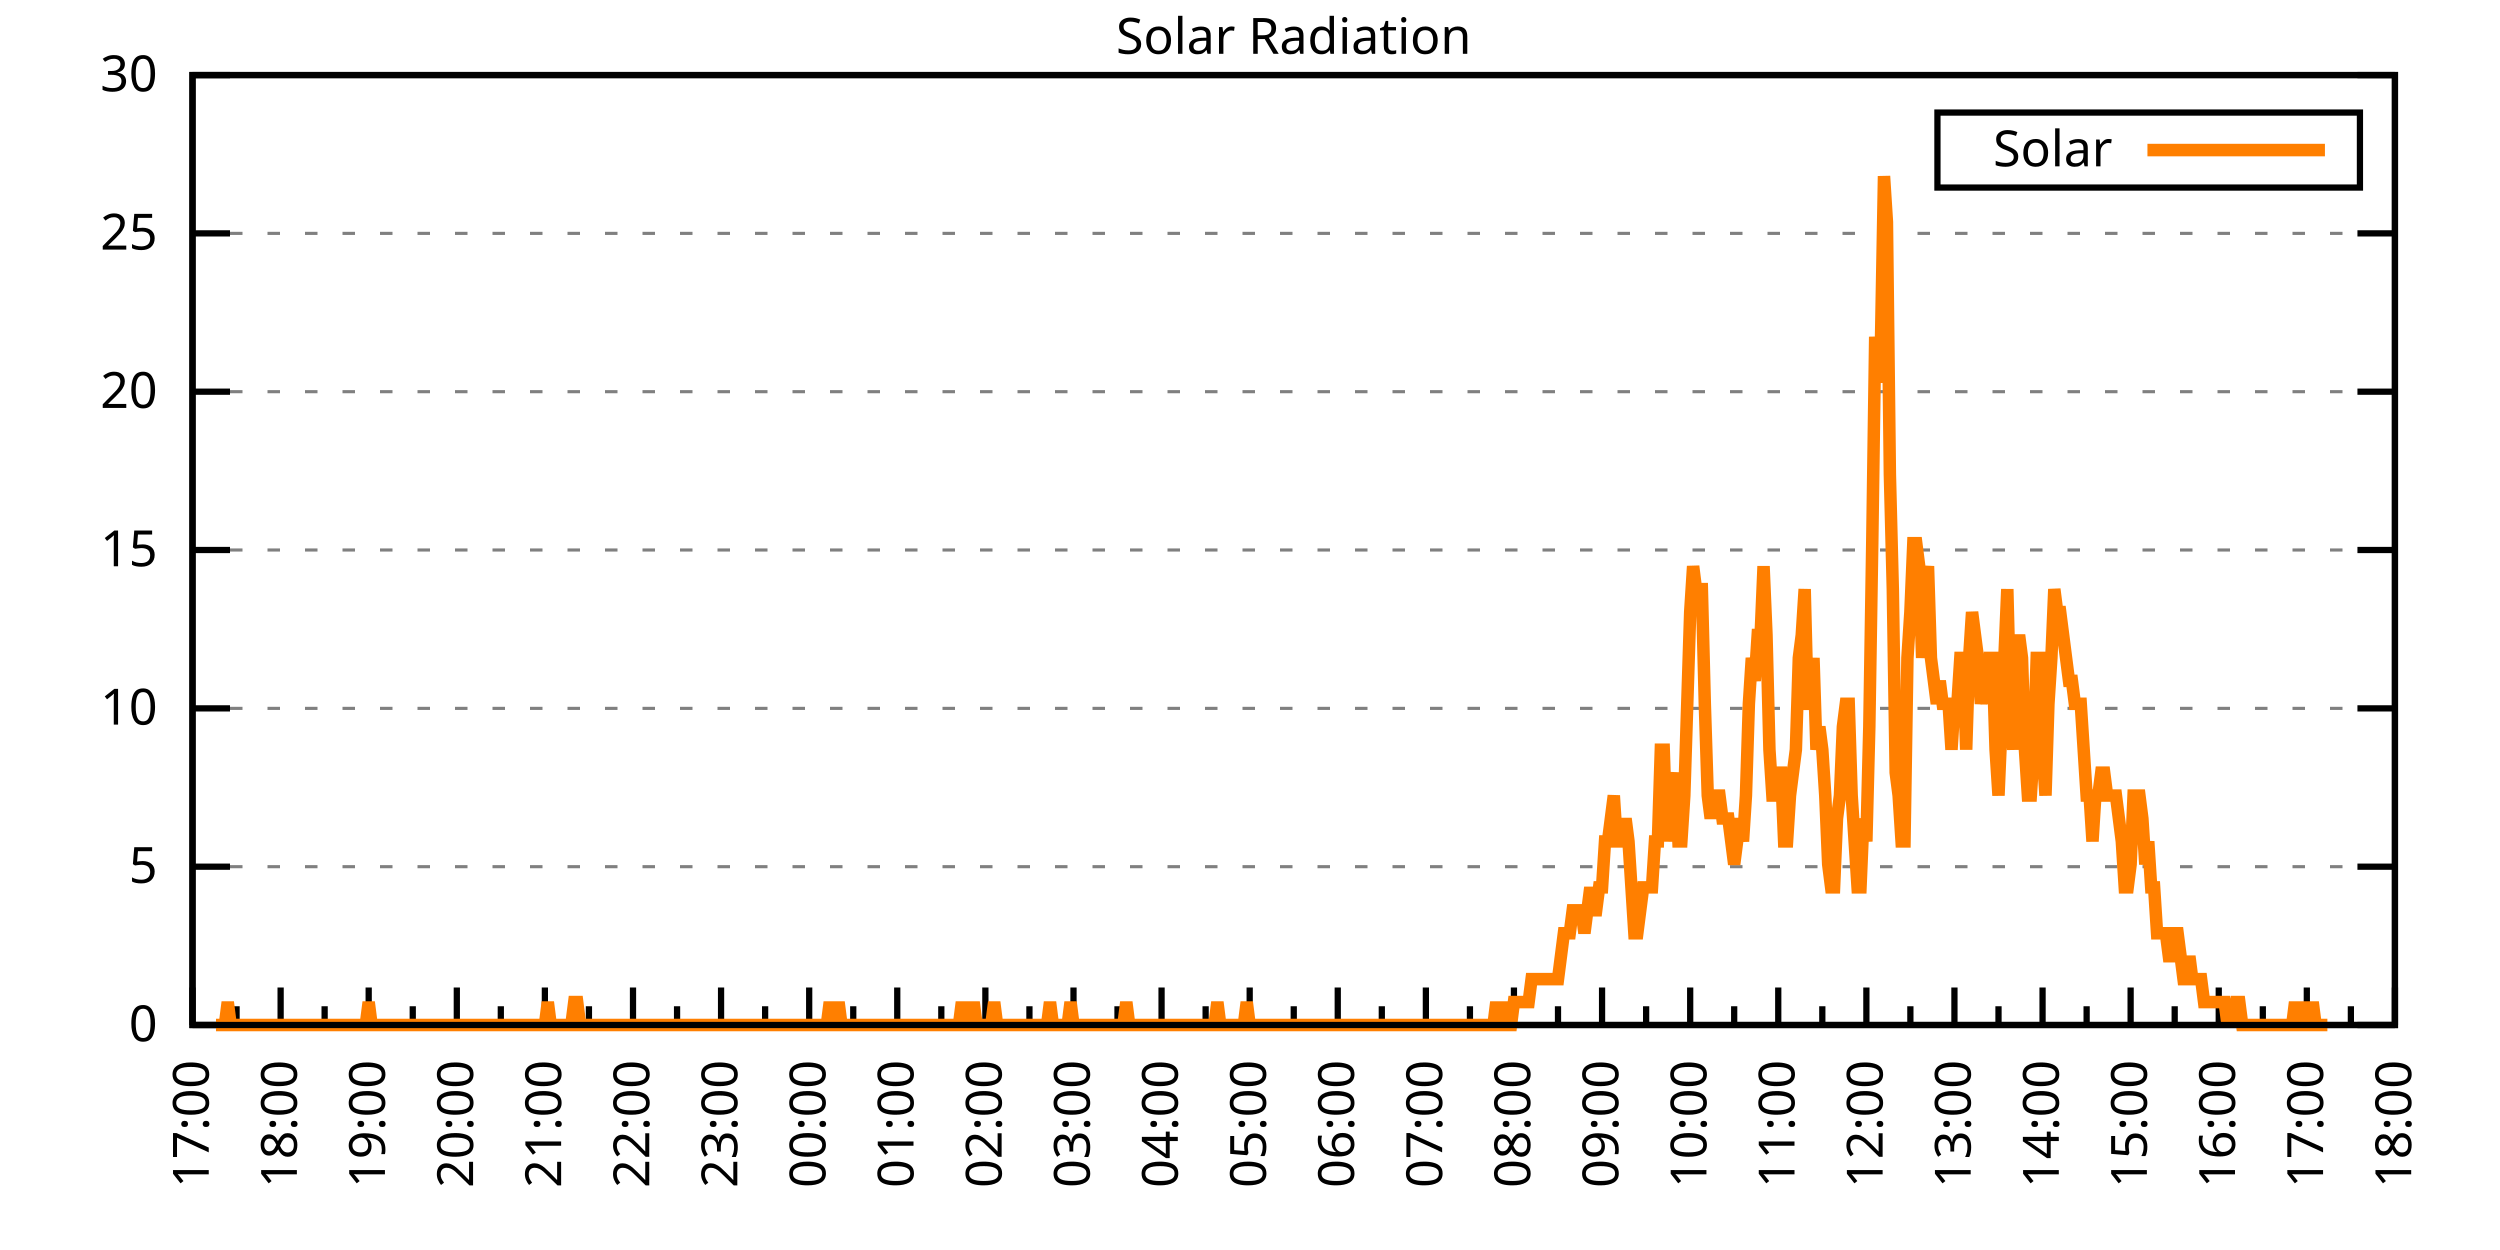
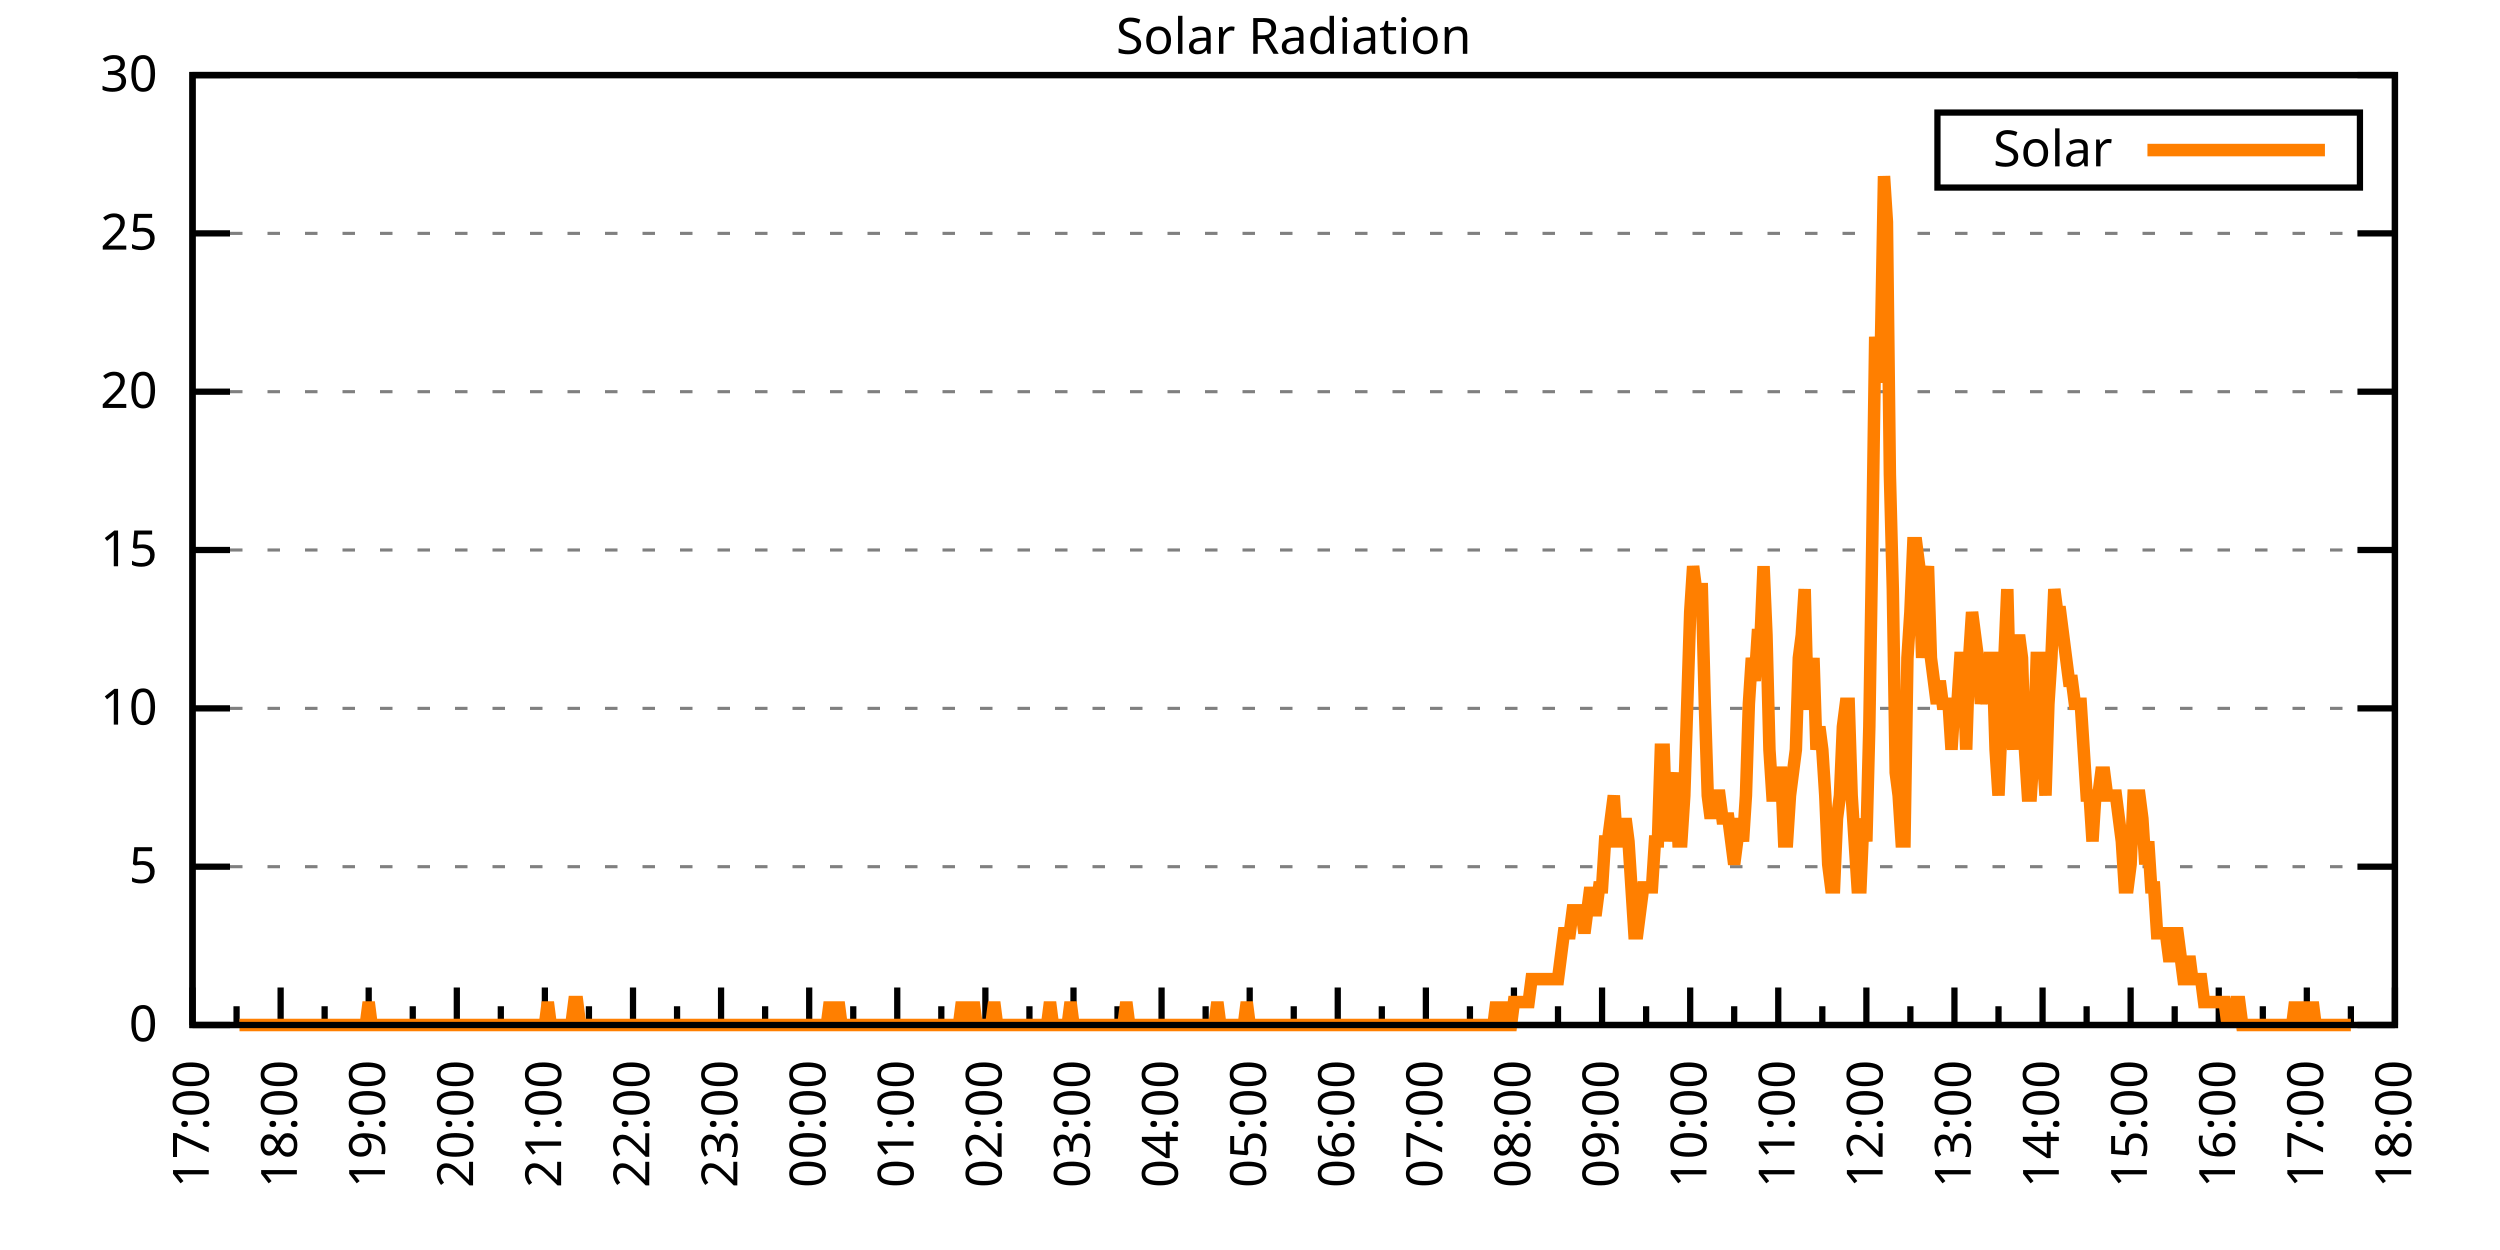
<svg xmlns="http://www.w3.org/2000/svg" xmlns:xlink="http://www.w3.org/1999/xlink" width="400" height="200" viewBox="0 0 400 200">
  <g id="gnuplot_canvas">
    <rect x="0" y="0" width="400" height="200" fill="none" />
    <defs>
      <circle id="gpDot" r="0.5" stroke-width="0.5" stroke="currentColor" />
      <path id="gpPt0" stroke-width="0.333" stroke="currentColor" d="M-1,0 h2 M0,-1 v2" />
      <path id="gpPt1" stroke-width="0.333" stroke="currentColor" d="M-1,-1 L1,1 M1,-1 L-1,1" />
      <path id="gpPt2" stroke-width="0.333" stroke="currentColor" d="M-1,0 L1,0 M0,-1 L0,1 M-1,-1 L1,1 M-1,1 L1,-1" />
      <rect id="gpPt3" stroke-width="0.333" stroke="currentColor" x="-1" y="-1" width="2" height="2" />
      <rect id="gpPt4" stroke-width="0.333" stroke="currentColor" fill="currentColor" x="-1" y="-1" width="2" height="2" />
      <circle id="gpPt5" stroke-width="0.333" stroke="currentColor" cx="0" cy="0" r="1" />
      <use xlink:href="#gpPt5" id="gpPt6" fill="currentColor" stroke="none" />
      <path id="gpPt7" stroke-width="0.333" stroke="currentColor" d="M0,-1.33 L-1.33,0.67 L1.33,0.67 z" />
      <use xlink:href="#gpPt7" id="gpPt8" fill="currentColor" stroke="none" />
      <use xlink:href="#gpPt7" id="gpPt9" stroke="currentColor" transform="rotate(180)" />
      <use xlink:href="#gpPt9" id="gpPt10" fill="currentColor" stroke="none" />
      <use xlink:href="#gpPt3" id="gpPt11" stroke="currentColor" transform="rotate(45)" />
      <use xlink:href="#gpPt11" id="gpPt12" fill="currentColor" stroke="none" />
      <path id="gpPt13" stroke-width="0.333" stroke="currentColor" d="M0,1.330 L1.265,0.411 L0.782,-1.067 L-0.782,-1.076 L-1.265,0.411 z" />
      <use xlink:href="#gpPt13" id="gpPt14" fill="currentColor" stroke="none" />
      <filter id="textbox" filterUnits="objectBoundingBox" x="0" y="0" height="1" width="1">
        <feFlood flood-color="white" flood-opacity="1" result="bgnd" />
        <feComposite in="SourceGraphic" in2="bgnd" operator="atop" />
      </filter>
      <filter id="greybox" filterUnits="objectBoundingBox" x="0" y="0" height="1" width="1">
        <feFlood flood-color="lightgrey" flood-opacity="1" result="grey" />
        <feComposite in="SourceGraphic" in2="grey" operator="atop" />
      </filter>
    </defs>
    <g fill="none" color="white" stroke="currentColor" stroke-width="1.00" stroke-linecap="butt" stroke-linejoin="miter">
</g>
    <g fill="none" color="black" stroke="currentColor" stroke-width="1.00" stroke-linecap="butt" stroke-linejoin="miter">
      <g stroke="none" shape-rendering="crispEdges">
        <polygon fill="rgb(255, 255, 255)" points="30.80,164.00 383.18,164.00 383.18,12.02 30.80,12.02 " />
      </g>
    </g>
    <g fill="none" color="black" stroke="currentColor" stroke-width="1.00" stroke-linecap="butt" stroke-linejoin="miter">
</g>
    <g fill="none" color="black" stroke="black" stroke-width="0.50" stroke-linecap="butt" stroke-linejoin="miter">
</g>
    <g fill="none" color="gray" stroke="currentColor" stroke-width="0.50" stroke-linecap="butt" stroke-linejoin="miter">
      <path stroke="gray" stroke-dasharray="2,4" class="gridline" d="M30.80,164.00 L383.19,164.00  " />
    </g>
    <g fill="none" color="gray" stroke="gray" stroke-width="1.00" stroke-linecap="butt" stroke-linejoin="miter">
</g>
    <g fill="none" color="black" stroke="currentColor" stroke-width="1.00" stroke-linecap="butt" stroke-linejoin="miter">
      <path stroke="black" d="M30.80,164.00 L36.80,164.00 M383.19,164.00 L377.19,164.00  " />
      <g transform="translate(25.20,166.60)" stroke="none" fill="black" font-family="Sans" font-size="8.00" text-anchor="end">
        <text>
          <tspan font-family="Sans"> 0</tspan>
        </text>
      </g>
    </g>
    <g fill="none" color="black" stroke="currentColor" stroke-width="1.00" stroke-linecap="butt" stroke-linejoin="miter">
</g>
    <g fill="none" color="black" stroke="black" stroke-width="0.50" stroke-linecap="butt" stroke-linejoin="miter">
</g>
    <g fill="none" color="gray" stroke="currentColor" stroke-width="0.50" stroke-linecap="butt" stroke-linejoin="miter">
      <path stroke="gray" stroke-dasharray="2,4" class="gridline" d="M30.80,138.67 L383.19,138.67  " />
    </g>
    <g fill="none" color="gray" stroke="gray" stroke-width="1.00" stroke-linecap="butt" stroke-linejoin="miter">
</g>
    <g fill="none" color="black" stroke="currentColor" stroke-width="1.00" stroke-linecap="butt" stroke-linejoin="miter">
      <path stroke="black" d="M30.80,138.67 L36.80,138.67 M383.19,138.67 L377.19,138.67  " />
      <g transform="translate(25.20,141.27)" stroke="none" fill="black" font-family="Sans" font-size="8.00" text-anchor="end">
        <text>
          <tspan font-family="Sans"> 5</tspan>
        </text>
      </g>
    </g>
    <g fill="none" color="black" stroke="currentColor" stroke-width="1.00" stroke-linecap="butt" stroke-linejoin="miter">
</g>
    <g fill="none" color="black" stroke="black" stroke-width="0.50" stroke-linecap="butt" stroke-linejoin="miter">
</g>
    <g fill="none" color="gray" stroke="currentColor" stroke-width="0.50" stroke-linecap="butt" stroke-linejoin="miter">
      <path stroke="gray" stroke-dasharray="2,4" class="gridline" d="M30.80,113.34 L383.19,113.34  " />
    </g>
    <g fill="none" color="gray" stroke="gray" stroke-width="1.00" stroke-linecap="butt" stroke-linejoin="miter">
</g>
    <g fill="none" color="black" stroke="currentColor" stroke-width="1.00" stroke-linecap="butt" stroke-linejoin="miter">
      <path stroke="black" d="M30.80,113.34 L36.80,113.34 M383.19,113.34 L377.19,113.34  " />
      <g transform="translate(25.20,115.94)" stroke="none" fill="black" font-family="Sans" font-size="8.00" text-anchor="end">
        <text>
          <tspan font-family="Sans"> 10</tspan>
        </text>
      </g>
    </g>
    <g fill="none" color="black" stroke="currentColor" stroke-width="1.00" stroke-linecap="butt" stroke-linejoin="miter">
</g>
    <g fill="none" color="black" stroke="black" stroke-width="0.50" stroke-linecap="butt" stroke-linejoin="miter">
</g>
    <g fill="none" color="gray" stroke="currentColor" stroke-width="0.50" stroke-linecap="butt" stroke-linejoin="miter">
      <path stroke="gray" stroke-dasharray="2,4" class="gridline" d="M30.80,88.00 L383.19,88.00  " />
    </g>
    <g fill="none" color="gray" stroke="gray" stroke-width="1.00" stroke-linecap="butt" stroke-linejoin="miter">
</g>
    <g fill="none" color="black" stroke="currentColor" stroke-width="1.00" stroke-linecap="butt" stroke-linejoin="miter">
      <path stroke="black" d="M30.80,88.00 L36.80,88.00 M383.19,88.00 L377.19,88.00  " />
      <g transform="translate(25.20,90.60)" stroke="none" fill="black" font-family="Sans" font-size="8.00" text-anchor="end">
        <text>
          <tspan font-family="Sans"> 15</tspan>
        </text>
      </g>
    </g>
    <g fill="none" color="black" stroke="currentColor" stroke-width="1.00" stroke-linecap="butt" stroke-linejoin="miter">
</g>
    <g fill="none" color="black" stroke="black" stroke-width="0.50" stroke-linecap="butt" stroke-linejoin="miter">
</g>
    <g fill="none" color="gray" stroke="currentColor" stroke-width="0.50" stroke-linecap="butt" stroke-linejoin="miter">
      <path stroke="gray" stroke-dasharray="2,4" class="gridline" d="M30.80,62.67 L383.19,62.67  " />
    </g>
    <g fill="none" color="gray" stroke="gray" stroke-width="1.00" stroke-linecap="butt" stroke-linejoin="miter">
</g>
    <g fill="none" color="black" stroke="currentColor" stroke-width="1.00" stroke-linecap="butt" stroke-linejoin="miter">
      <path stroke="black" d="M30.80,62.67 L36.80,62.67 M383.19,62.67 L377.19,62.67  " />
      <g transform="translate(25.20,65.27)" stroke="none" fill="black" font-family="Sans" font-size="8.00" text-anchor="end">
        <text>
          <tspan font-family="Sans"> 20</tspan>
        </text>
      </g>
    </g>
    <g fill="none" color="black" stroke="currentColor" stroke-width="1.00" stroke-linecap="butt" stroke-linejoin="miter">
</g>
    <g fill="none" color="black" stroke="black" stroke-width="0.50" stroke-linecap="butt" stroke-linejoin="miter">
</g>
    <g fill="none" color="gray" stroke="currentColor" stroke-width="0.50" stroke-linecap="butt" stroke-linejoin="miter">
      <path stroke="gray" stroke-dasharray="2,4" class="gridline" d="M30.80,37.34 L383.19,37.34  " />
    </g>
    <g fill="none" color="gray" stroke="gray" stroke-width="1.00" stroke-linecap="butt" stroke-linejoin="miter">
</g>
    <g fill="none" color="black" stroke="currentColor" stroke-width="1.00" stroke-linecap="butt" stroke-linejoin="miter">
      <path stroke="black" d="M30.80,37.34 L36.80,37.34 M383.19,37.34 L377.19,37.34  " />
      <g transform="translate(25.20,39.94)" stroke="none" fill="black" font-family="Sans" font-size="8.00" text-anchor="end">
        <text>
          <tspan font-family="Sans"> 25</tspan>
        </text>
      </g>
    </g>
    <g fill="none" color="black" stroke="currentColor" stroke-width="1.00" stroke-linecap="butt" stroke-linejoin="miter">
</g>
    <g fill="none" color="black" stroke="black" stroke-width="0.50" stroke-linecap="butt" stroke-linejoin="miter">
</g>
    <g fill="none" color="gray" stroke="currentColor" stroke-width="0.50" stroke-linecap="butt" stroke-linejoin="miter">
      <path stroke="gray" stroke-dasharray="2,4" class="gridline" d="M30.80,12.01 L383.19,12.01  " />
    </g>
    <g fill="none" color="gray" stroke="gray" stroke-width="1.00" stroke-linecap="butt" stroke-linejoin="miter">
</g>
    <g fill="none" color="black" stroke="currentColor" stroke-width="1.00" stroke-linecap="butt" stroke-linejoin="miter">
      <path stroke="black" d="M30.80,12.01 L36.80,12.01 M383.19,12.01 L377.19,12.01  " />
      <g transform="translate(25.20,14.61)" stroke="none" fill="black" font-family="Sans" font-size="8.00" text-anchor="end">
        <text>
          <tspan font-family="Sans"> 30</tspan>
        </text>
      </g>
    </g>
    <g fill="none" color="black" stroke="currentColor" stroke-width="1.00" stroke-linecap="butt" stroke-linejoin="miter">
      <path stroke="black" d="M30.80,164.00 L30.80,158.00  " />
      <g transform="translate(33.40,169.60) rotate(270)" stroke="none" fill="black" font-family="Sans" font-size="8.00" text-anchor="end">
        <text>
          <tspan font-family="Sans">17:00</tspan>
        </text>
      </g>
    </g>
    <g fill="none" color="black" stroke="currentColor" stroke-width="1.00" stroke-linecap="butt" stroke-linejoin="miter">
      <path stroke="black" d="M37.85,164.00 L37.85,161.00 M44.90,164.00 L44.90,158.00  " />
      <g transform="translate(47.50,169.60) rotate(270)" stroke="none" fill="black" font-family="Sans" font-size="8.00" text-anchor="end">
        <text>
          <tspan font-family="Sans">18:00</tspan>
        </text>
      </g>
    </g>
    <g fill="none" color="black" stroke="currentColor" stroke-width="1.00" stroke-linecap="butt" stroke-linejoin="miter">
      <path stroke="black" d="M51.94,164.00 L51.94,161.00 M58.99,164.00 L58.99,158.00  " />
      <g transform="translate(61.59,169.60) rotate(270)" stroke="none" fill="black" font-family="Sans" font-size="8.00" text-anchor="end">
        <text>
          <tspan font-family="Sans">19:00</tspan>
        </text>
      </g>
    </g>
    <g fill="none" color="black" stroke="currentColor" stroke-width="1.00" stroke-linecap="butt" stroke-linejoin="miter">
      <path stroke="black" d="M66.04,164.00 L66.04,161.00 M73.09,164.00 L73.09,158.00  " />
      <g transform="translate(75.69,169.60) rotate(270)" stroke="none" fill="black" font-family="Sans" font-size="8.00" text-anchor="end">
        <text>
          <tspan font-family="Sans">20:00</tspan>
        </text>
      </g>
    </g>
    <g fill="none" color="black" stroke="currentColor" stroke-width="1.00" stroke-linecap="butt" stroke-linejoin="miter">
      <path stroke="black" d="M80.13,164.00 L80.13,161.00 M87.18,164.00 L87.18,158.00  " />
      <g transform="translate(89.78,169.60) rotate(270)" stroke="none" fill="black" font-family="Sans" font-size="8.00" text-anchor="end">
        <text>
          <tspan font-family="Sans">21:00</tspan>
        </text>
      </g>
    </g>
    <g fill="none" color="black" stroke="currentColor" stroke-width="1.00" stroke-linecap="butt" stroke-linejoin="miter">
      <path stroke="black" d="M94.23,164.00 L94.23,161.00 M101.28,164.00 L101.28,158.00  " />
      <g transform="translate(103.88,169.60) rotate(270)" stroke="none" fill="black" font-family="Sans" font-size="8.00" text-anchor="end">
        <text>
          <tspan font-family="Sans">22:00</tspan>
        </text>
      </g>
    </g>
    <g fill="none" color="black" stroke="currentColor" stroke-width="1.00" stroke-linecap="butt" stroke-linejoin="miter">
      <path stroke="black" d="M108.33,164.00 L108.33,161.00 M115.37,164.00 L115.37,158.00  " />
      <g transform="translate(117.97,169.60) rotate(270)" stroke="none" fill="black" font-family="Sans" font-size="8.00" text-anchor="end">
        <text>
          <tspan font-family="Sans">23:00</tspan>
        </text>
      </g>
    </g>
    <g fill="none" color="black" stroke="currentColor" stroke-width="1.00" stroke-linecap="butt" stroke-linejoin="miter">
      <path stroke="black" d="M122.42,164.00 L122.42,161.00 M129.47,164.00 L129.47,158.00  " />
      <g transform="translate(132.07,169.60) rotate(270)" stroke="none" fill="black" font-family="Sans" font-size="8.00" text-anchor="end">
        <text>
          <tspan font-family="Sans">00:00</tspan>
        </text>
      </g>
    </g>
    <g fill="none" color="black" stroke="currentColor" stroke-width="1.00" stroke-linecap="butt" stroke-linejoin="miter">
      <path stroke="black" d="M136.52,164.00 L136.52,161.00 M143.56,164.00 L143.56,158.00  " />
      <g transform="translate(146.16,169.60) rotate(270)" stroke="none" fill="black" font-family="Sans" font-size="8.00" text-anchor="end">
        <text>
          <tspan font-family="Sans">01:00</tspan>
        </text>
      </g>
    </g>
    <g fill="none" color="black" stroke="currentColor" stroke-width="1.00" stroke-linecap="butt" stroke-linejoin="miter">
      <path stroke="black" d="M150.61,164.00 L150.61,161.00 M157.66,164.00 L157.66,158.00  " />
      <g transform="translate(160.26,169.60) rotate(270)" stroke="none" fill="black" font-family="Sans" font-size="8.00" text-anchor="end">
        <text>
          <tspan font-family="Sans">02:00</tspan>
        </text>
      </g>
    </g>
    <g fill="none" color="black" stroke="currentColor" stroke-width="1.00" stroke-linecap="butt" stroke-linejoin="miter">
      <path stroke="black" d="M164.71,164.00 L164.71,161.00 M171.76,164.00 L171.76,158.00  " />
      <g transform="translate(174.36,169.60) rotate(270)" stroke="none" fill="black" font-family="Sans" font-size="8.00" text-anchor="end">
        <text>
          <tspan font-family="Sans">03:00</tspan>
        </text>
      </g>
    </g>
    <g fill="none" color="black" stroke="currentColor" stroke-width="1.00" stroke-linecap="butt" stroke-linejoin="miter">
      <path stroke="black" d="M178.80,164.00 L178.80,161.00 M185.85,164.00 L185.85,158.00  " />
      <g transform="translate(188.45,169.60) rotate(270)" stroke="none" fill="black" font-family="Sans" font-size="8.00" text-anchor="end">
        <text>
          <tspan font-family="Sans">04:00</tspan>
        </text>
      </g>
    </g>
    <g fill="none" color="black" stroke="currentColor" stroke-width="1.00" stroke-linecap="butt" stroke-linejoin="miter">
      <path stroke="black" d="M192.90,164.00 L192.90,161.00 M199.95,164.00 L199.95,158.00  " />
      <g transform="translate(202.55,169.60) rotate(270)" stroke="none" fill="black" font-family="Sans" font-size="8.00" text-anchor="end">
        <text>
          <tspan font-family="Sans">05:00</tspan>
        </text>
      </g>
    </g>
    <g fill="none" color="black" stroke="currentColor" stroke-width="1.00" stroke-linecap="butt" stroke-linejoin="miter">
      <path stroke="black" d="M207.00,164.00 L207.00,161.00 M214.04,164.00 L214.04,158.00  " />
      <g transform="translate(216.64,169.60) rotate(270)" stroke="none" fill="black" font-family="Sans" font-size="8.00" text-anchor="end">
        <text>
          <tspan font-family="Sans">06:00</tspan>
        </text>
      </g>
    </g>
    <g fill="none" color="black" stroke="currentColor" stroke-width="1.00" stroke-linecap="butt" stroke-linejoin="miter">
      <path stroke="black" d="M221.09,164.00 L221.09,161.00 M228.14,164.00 L228.14,158.00  " />
      <g transform="translate(230.74,169.60) rotate(270)" stroke="none" fill="black" font-family="Sans" font-size="8.00" text-anchor="end">
        <text>
          <tspan font-family="Sans">07:00</tspan>
        </text>
      </g>
    </g>
    <g fill="none" color="black" stroke="currentColor" stroke-width="1.00" stroke-linecap="butt" stroke-linejoin="miter">
      <path stroke="black" d="M235.19,164.00 L235.19,161.00 M242.23,164.00 L242.23,158.00  " />
      <g transform="translate(244.83,169.60) rotate(270)" stroke="none" fill="black" font-family="Sans" font-size="8.00" text-anchor="end">
        <text>
          <tspan font-family="Sans">08:00</tspan>
        </text>
      </g>
    </g>
    <g fill="none" color="black" stroke="currentColor" stroke-width="1.00" stroke-linecap="butt" stroke-linejoin="miter">
      <path stroke="black" d="M249.28,164.00 L249.28,161.00 M256.33,164.00 L256.33,158.00  " />
      <g transform="translate(258.93,169.60) rotate(270)" stroke="none" fill="black" font-family="Sans" font-size="8.00" text-anchor="end">
        <text>
          <tspan font-family="Sans">09:00</tspan>
        </text>
      </g>
    </g>
    <g fill="none" color="black" stroke="currentColor" stroke-width="1.00" stroke-linecap="butt" stroke-linejoin="miter">
      <path stroke="black" d="M263.38,164.00 L263.38,161.00 M270.43,164.00 L270.43,158.00  " />
      <g transform="translate(273.03,169.60) rotate(270)" stroke="none" fill="black" font-family="Sans" font-size="8.00" text-anchor="end">
        <text>
          <tspan font-family="Sans">10:00</tspan>
        </text>
      </g>
    </g>
    <g fill="none" color="black" stroke="currentColor" stroke-width="1.00" stroke-linecap="butt" stroke-linejoin="miter">
      <path stroke="black" d="M277.47,164.00 L277.47,161.00 M284.52,164.00 L284.52,158.00  " />
      <g transform="translate(287.12,169.60) rotate(270)" stroke="none" fill="black" font-family="Sans" font-size="8.00" text-anchor="end">
        <text>
          <tspan font-family="Sans">11:00</tspan>
        </text>
      </g>
    </g>
    <g fill="none" color="black" stroke="currentColor" stroke-width="1.00" stroke-linecap="butt" stroke-linejoin="miter">
      <path stroke="black" d="M291.57,164.00 L291.57,161.00 M298.62,164.00 L298.62,158.00  " />
      <g transform="translate(301.22,169.60) rotate(270)" stroke="none" fill="black" font-family="Sans" font-size="8.00" text-anchor="end">
        <text>
          <tspan font-family="Sans">12:00</tspan>
        </text>
      </g>
    </g>
    <g fill="none" color="black" stroke="currentColor" stroke-width="1.00" stroke-linecap="butt" stroke-linejoin="miter">
      <path stroke="black" d="M305.66,164.00 L305.66,161.00 M312.71,164.00 L312.71,158.00  " />
      <g transform="translate(315.31,169.60) rotate(270)" stroke="none" fill="black" font-family="Sans" font-size="8.00" text-anchor="end">
        <text>
          <tspan font-family="Sans">13:00</tspan>
        </text>
      </g>
    </g>
    <g fill="none" color="black" stroke="currentColor" stroke-width="1.00" stroke-linecap="butt" stroke-linejoin="miter">
      <path stroke="black" d="M319.76,164.00 L319.76,161.00 M326.81,164.00 L326.81,158.00  " />
      <g transform="translate(329.41,169.60) rotate(270)" stroke="none" fill="black" font-family="Sans" font-size="8.00" text-anchor="end">
        <text>
          <tspan font-family="Sans">14:00</tspan>
        </text>
      </g>
    </g>
    <g fill="none" color="black" stroke="currentColor" stroke-width="1.00" stroke-linecap="butt" stroke-linejoin="miter">
      <path stroke="black" d="M333.86,164.00 L333.86,161.00 M340.90,164.00 L340.90,158.00  " />
      <g transform="translate(343.50,169.60) rotate(270)" stroke="none" fill="black" font-family="Sans" font-size="8.00" text-anchor="end">
        <text>
          <tspan font-family="Sans">15:00</tspan>
        </text>
      </g>
    </g>
    <g fill="none" color="black" stroke="currentColor" stroke-width="1.00" stroke-linecap="butt" stroke-linejoin="miter">
      <path stroke="black" d="M347.95,164.00 L347.95,161.00 M355.00,164.00 L355.00,158.00  " />
      <g transform="translate(357.60,169.60) rotate(270)" stroke="none" fill="black" font-family="Sans" font-size="8.00" text-anchor="end">
        <text>
          <tspan font-family="Sans">16:00</tspan>
        </text>
      </g>
    </g>
    <g fill="none" color="black" stroke="currentColor" stroke-width="1.00" stroke-linecap="butt" stroke-linejoin="miter">
      <path stroke="black" d="M362.05,164.00 L362.05,161.00 M369.09,164.00 L369.09,158.00  " />
      <g transform="translate(371.69,169.60) rotate(270)" stroke="none" fill="black" font-family="Sans" font-size="8.00" text-anchor="end">
        <text>
          <tspan font-family="Sans">17:00</tspan>
        </text>
      </g>
    </g>
    <g fill="none" color="black" stroke="currentColor" stroke-width="1.00" stroke-linecap="butt" stroke-linejoin="miter">
      <path stroke="black" d="M376.14,164.00 L376.14,161.00 M383.19,164.00 L383.19,158.00  " />
      <g transform="translate(385.79,169.60) rotate(270)" stroke="none" fill="black" font-family="Sans" font-size="8.00" text-anchor="end">
        <text>
          <tspan font-family="Sans">18:00</tspan>
        </text>
      </g>
    </g>
    <g fill="none" color="black" stroke="currentColor" stroke-width="1.00" stroke-linecap="butt" stroke-linejoin="miter">
</g>
    <g fill="none" color="black" stroke="currentColor" stroke-width="1.00" stroke-linecap="butt" stroke-linejoin="miter">
      <path stroke="black" d="M30.80,12.01 L30.80,164.00 L383.19,164.00 L383.19,12.01 L30.80,12.01 Z  " />
    </g>
    <g fill="none" color="black" stroke="currentColor" stroke-width="1.00" stroke-linecap="butt" stroke-linejoin="miter">
      <g transform="translate(6.80,88.01) rotate(270)" stroke="none" fill="black" font-family="Sans" font-size="8.00" text-anchor="middle">
        <text />
      </g>
    </g>
    <g fill="none" color="black" stroke="currentColor" stroke-width="1.00" stroke-linecap="butt" stroke-linejoin="miter">
</g>
    <g fill="none" color="black" stroke="currentColor" stroke-width="1.00" stroke-linecap="butt" stroke-linejoin="miter">
      <path stroke="black" d="M309.99,30.01 L309.99,18.01 L377.59,18.01 L377.59,30.01 L309.99,30.01 Z  " />
    </g>
    <g id="Solar_Radiation_plot_1">
      <g fill="none" color="white" stroke="black" stroke-width="2.00" stroke-linecap="butt" stroke-linejoin="miter">
</g>
      <g fill="none" color="black" stroke="currentColor" stroke-width="2.00" stroke-linecap="butt" stroke-linejoin="miter">
        <g transform="translate(337.99,26.61)" stroke="none" fill="black" font-family="Sans" font-size="8.00" text-anchor="end">
          <text>
            <tspan font-family="Sans">Solar</tspan>
          </text>
        </g>
      </g>
      <g fill="none" color="black" stroke="currentColor" stroke-width="2.00" stroke-linecap="butt" stroke-linejoin="miter">
-         <path stroke="rgb(255, 127,   0)" d="M343.59,24.01 L371.99,24.01 M34.56,164.00 L35.03,164.00 L35.50,164.00 L35.97,164.00 L36.44,160.33 L36.91,164.00   L37.38,164.00 L37.85,164.00 L38.32,164.00 L38.79,164.00 L39.26,164.00 L39.73,164.00 L40.20,164.00 L40.67,164.00   L41.14,164.00 L41.61,164.00 L42.08,164.00 L42.55,164.00 L43.02,164.00 L43.49,164.00 L43.96,164.00 L44.43,164.00   L44.90,164.00 L45.37,164.00 L45.84,164.00 L46.31,164.00 L46.78,164.00 L47.24,164.00 L47.71,164.00 L48.18,164.00   L48.65,164.00 L49.12,164.00 L49.59,164.00 L50.06,164.00 L50.53,164.00 L51.00,164.00 L51.47,164.00 L51.94,164.00   L52.41,164.00 L52.88,164.00 L53.35,164.00 L53.82,164.00 L54.29,164.00 L54.76,164.00 L55.23,164.00 L55.70,164.00   L56.17,164.00 L56.64,164.00 L57.11,164.00 L57.58,164.00 L58.05,164.00 L58.52,164.00 L58.99,160.33 L59.46,164.00   L59.93,164.00 L60.40,164.00 L60.87,164.00 L61.34,164.00 L61.81,164.00 L62.28,164.00 L62.75,164.00 L63.22,164.00   L63.69,164.00 L64.16,164.00 L64.63,164.00 L65.10,164.00 L65.57,164.00 L66.04,164.00 L66.51,164.00 L66.98,164.00   L67.45,164.00 L67.92,164.00 L68.39,164.00 L68.86,164.00 L69.33,164.00 L69.80,164.00 L70.27,164.00 L70.74,164.00   L71.21,164.00 L71.68,164.00 L72.15,164.00 L72.62,164.00 L73.09,164.00 L73.32,164.00 L74.03,164.00 L74.50,164.00   L74.97,164.00 L75.44,164.00 L75.91,164.00 L76.38,164.00 L76.85,164.00 L77.32,164.00 L77.79,164.00 L78.26,164.00   L78.73,164.00 L79.19,164.00 L79.66,164.00 L80.13,164.00 L80.60,164.00 L81.07,164.00 L81.54,164.00 L82.01,164.00   L82.48,164.00 L82.95,164.00 L83.42,164.00 L83.89,164.00 L84.36,164.00 L84.83,164.00 L85.30,164.00 L85.77,164.00   L86.24,164.00 L86.71,164.00 L87.18,164.00 L87.65,160.33 L88.12,164.00 L88.59,164.00 L89.06,164.00 L89.53,164.00   L90.00,164.00 L90.47,164.00 L90.94,164.00 L91.41,164.00 L91.88,160.33 L92.35,160.33 L92.82,164.00 L93.29,164.00   L93.76,164.00 L94.23,164.00 L94.70,164.00 L95.17,164.00 L95.64,164.00 L96.11,164.00 L96.58,164.00 L97.05,164.00   L97.52,164.00 L97.99,164.00 L98.46,164.00 L98.93,164.00 L99.40,164.00 L99.87,164.00 L100.34,164.00 L100.81,164.00   L101.28,164.00 L101.75,164.00 L102.22,164.00 L102.69,164.00 L103.16,164.00 L103.63,164.00 L104.10,164.00 L104.57,164.00   L105.04,164.00 L105.51,164.00 L105.98,164.00 L106.45,164.00 L106.92,164.00 L107.39,164.00 L107.86,164.00 L108.33,164.00   L108.80,164.00 L109.27,164.00 L109.74,164.00 L110.21,164.00 L110.68,164.00 L111.14,164.00 L111.61,164.00 L112.08,164.00   L112.55,164.00 L113.02,164.00 L113.49,164.00 L113.96,164.00 L114.43,164.00 L114.90,164.00 L115.37,164.00 L115.84,164.00   L116.31,164.00 L116.78,164.00 L117.25,164.00 L117.72,164.00 L118.19,164.00 L118.66,164.00 L119.13,164.00 L119.60,164.00   L120.07,164.00 L120.54,164.00 L121.01,164.00 L121.48,164.00 L121.95,164.00 L122.42,164.00 L122.89,164.00 L123.36,164.00   L123.83,164.00 L124.30,164.00 L124.77,164.00 L125.24,164.00 L125.71,164.00 L126.18,164.00 L126.65,164.00 L127.12,164.00   L127.59,164.00 L128.06,164.00 L128.53,164.00 L129.00,164.00 L129.47,164.00 L129.94,164.00 L130.41,164.00 L130.88,164.00   L131.35,164.00 L131.82,164.00 L132.29,164.00 L132.76,160.33 L133.23,164.00 L133.70,164.00 L134.17,160.33 L134.64,164.00   L135.11,164.00 L135.58,164.00 L136.05,164.00 L136.52,164.00 L136.99,164.00 L137.46,164.00 L137.93,164.00 L138.40,164.00   L138.87,164.00 L139.34,164.00 L139.81,164.00 L140.28,164.00 L140.75,164.00 L141.22,164.00 L141.69,164.00 L142.16,164.00   L142.63,164.00 L143.09,164.00 L143.56,164.00 L144.03,164.00 L144.50,164.00 L144.97,164.00 L145.44,164.00 L145.91,164.00   L146.38,164.00 L146.85,164.00 L147.32,164.00 L147.79,164.00 L148.26,164.00 L148.73,164.00 L149.20,164.00 L149.67,164.00   L150.14,164.00 L150.61,164.00 L151.08,164.00 L151.55,164.00 L152.02,164.00 L152.49,164.00 L152.96,164.00 L153.43,164.00   L153.90,160.33 L154.37,164.00 L154.84,164.00 L155.31,164.00 L155.78,160.33 L156.25,164.00 L156.72,164.00 L157.19,164.00   L157.66,164.00 L158.13,164.00 L158.60,164.00 L159.07,160.33 L159.54,164.00 L160.01,164.00 L160.48,164.00 L160.95,164.00   L161.42,164.00 L161.89,164.00 L162.36,164.00 L162.83,164.00 L163.30,164.00 L163.77,164.00 L164.24,164.00 L164.71,164.00   L165.18,164.00 L165.65,164.00 L166.12,164.00 L166.59,164.00 L167.06,164.00 L167.53,164.00 L168.00,160.33 L168.47,164.00   L168.94,164.00 L169.41,164.00 L169.88,164.00 L170.35,164.00 L170.82,164.00 L171.29,160.33 L171.76,164.00 L172.23,164.00   L172.70,164.00 L173.17,164.00 L173.64,164.00 L174.11,164.00 L174.58,164.00 L175.04,164.00 L175.51,164.00 L175.98,164.00   L176.45,164.00 L176.92,164.00 L177.39,164.00 L177.86,164.00 L178.33,164.00 L178.80,164.00 L179.27,164.00 L179.74,164.00   L180.21,160.33 L180.68,164.00 L181.15,164.00 L181.62,164.00 L182.09,164.00 L182.56,164.00 L183.03,164.00 L183.50,164.00   L183.97,164.00 L184.44,164.00 L184.91,164.00 L185.38,164.00 L185.85,164.00 L186.32,164.00 L186.79,164.00 L187.26,164.00   L187.73,164.00 L188.20,164.00 L188.67,164.00 L189.14,164.00 L189.61,164.00 L190.08,164.00 L190.55,164.00 L191.02,164.00   L191.49,164.00 L191.96,164.00 L192.43,164.00 L192.90,164.00 L193.37,164.00 L193.84,164.00 L194.31,164.00 L194.78,160.33   L195.25,164.00 L195.72,164.00 L196.19,164.00 L196.66,164.00 L197.13,164.00 L197.60,164.00 L198.07,164.00 L198.54,164.00   L199.01,164.00 L199.48,160.33 L199.95,164.00 L200.42,164.00 L200.89,164.00 L201.36,164.00 L201.83,164.00 L202.30,164.00   L202.77,164.00 L203.24,164.00 L203.71,164.00 L204.18,164.00 L204.65,164.00 L205.12,164.00 L205.59,164.00 L206.06,164.00   L206.53,164.00 L207.00,164.00 L207.46,164.00 L207.93,164.00 L208.40,164.00 L208.87,164.00 L209.34,164.00 L209.81,164.00   L210.28,164.00 L210.75,164.00 L211.22,164.00 L211.69,164.00 L212.16,164.00 L212.63,164.00 L213.10,164.00 L213.57,164.00   L214.04,164.00 L214.51,164.00 L214.98,164.00 L215.45,164.00 L215.92,164.00 L216.39,164.00 L216.86,164.00 L217.33,164.00   L217.80,164.00 L218.27,164.00 L218.74,164.00 L219.21,164.00 L219.68,164.00 L220.15,164.00 L220.62,164.00 L221.09,164.00   L221.56,164.00 L222.03,164.00 L222.50,164.00 L222.97,164.00 L223.44,164.00 L223.91,164.00 L224.38,164.00 L224.85,164.00   L225.32,164.00 L225.79,164.00 L226.26,164.00 L226.73,164.00 L227.20,164.00 L227.67,164.00 L228.14,164.00 L228.61,164.00   L229.08,164.00 L229.55,164.00 L230.02,164.00 L230.49,164.00 L230.96,164.00 L231.43,164.00 L231.90,164.00 L232.37,164.00   L232.84,164.00 L233.31,164.00 L233.78,164.00 L234.25,164.00 L234.72,164.00 L235.19,164.00 L235.66,164.00 L236.13,164.00   L236.60,164.00 L237.07,164.00 L237.54,164.00 L238.01,164.00 L238.48,164.00 L238.95,164.00 L239.41,160.33 L239.88,164.00   L240.35,164.00 L240.82,160.33 L241.29,164.00 L241.76,164.00 L242.23,160.33 L242.70,160.33 L243.17,160.33 L243.64,160.33   L244.11,160.33 L244.58,160.33 L245.05,156.66 L245.52,156.66 L245.99,156.66 L246.46,156.66 L246.93,156.66 L247.40,156.66   L247.87,156.66 L248.34,156.66 L248.81,156.66 L249.28,156.66 L249.75,152.99 L250.22,149.32 L250.69,149.32 L251.16,149.32   L251.63,145.65 L252.10,145.65 L252.57,145.65 L253.04,145.65 L253.51,149.32 L253.98,145.65 L254.45,141.98 L254.92,145.65   L255.39,145.65 L255.86,141.98 L256.33,141.98 L256.80,134.63 L257.27,134.63 L257.74,130.96 L258.21,127.29 L258.68,134.63   L259.15,134.63 L259.62,134.63 L260.09,130.96 L260.56,134.63 L261.03,141.98 L261.50,149.32 L261.97,149.32 L262.44,145.65   L262.91,141.98 L263.38,141.98 L263.85,141.98 L264.32,141.98 L264.79,134.63 L265.26,134.63 L265.73,119.95 L266.20,119.95   L266.67,134.63 L267.14,127.29 L267.61,127.29 L268.08,123.62 L268.55,134.63 L269.02,134.63 L269.49,127.29 L269.96,112.61   L270.43,97.93 L270.90,90.59 L271.36,94.26 L271.83,94.26 L272.30,94.26 L272.77,112.61 L273.24,127.29 L273.71,130.96   L274.18,127.29 L274.65,127.29 L275.12,127.29 L275.59,130.96 L276.06,130.96 L276.53,130.96 L277.00,134.63 L277.47,138.30   L277.94,134.63 L278.41,130.96 L278.88,134.63 L279.35,127.29 L279.82,112.61 L280.29,105.27 L280.76,108.94 L281.23,101.60   L281.70,101.60 L282.17,90.59 L282.64,101.60 L283.11,119.95 L283.58,127.29 L284.05,127.29 L284.52,123.62 L284.99,123.62   L285.46,134.63 L285.93,134.63 L286.40,127.29 L286.87,123.62 L287.34,119.95 L287.81,105.27 L288.28,101.60 L288.75,94.26   L289.22,112.61 L289.69,112.61 L290.16,105.27 L290.63,119.95 L291.10,116.28 L291.57,119.95 L292.04,127.29 L292.51,138.30   L292.98,141.98 L293.45,141.98 L293.92,130.96 L294.39,127.29 L294.86,116.28 L295.33,112.61 L295.80,112.61 L296.27,127.29   L296.74,134.63 L297.21,141.98 L297.68,141.98 L298.15,130.96 L298.62,134.63 L299.09,116.28 L299.56,86.91 L300.03,53.88   L300.50,61.22 L300.97,53.88 L301.44,28.18 L301.91,35.52 L302.38,75.90 L302.85,94.26 L303.31,123.62 L303.78,127.29   L304.25,134.63 L304.72,134.63 L305.19,105.27 L305.66,97.93 L306.13,86.91 L306.60,86.91 L307.07,90.59 L307.54,105.27   L308.01,94.26 L308.48,90.59 L308.95,105.27 L309.42,108.94 L309.89,112.61 L310.36,108.94 L310.83,112.61 L311.30,112.61   L311.77,112.61 L312.24,119.95 L312.71,112.61 L313.18,112.61 L313.65,105.27 L314.12,105.27 L314.59,119.95 L315.06,105.27   L315.53,97.93 L316.00,101.60 L316.47,105.27 L316.94,112.61 L317.41,108.94 L317.88,112.61 L318.35,105.27 L318.82,105.27   L319.29,119.95 L319.76,127.29 L320.23,116.28 L320.70,105.27 L321.17,94.26 L321.64,112.61 L322.11,119.95 L322.58,105.27   L323.05,101.60 L323.52,105.27 L323.99,119.95 L324.46,127.29 L324.93,127.29 L325.40,119.95 L325.87,105.27 L326.34,105.27   L326.81,119.95 L327.28,127.29 L327.75,112.61 L328.22,105.27 L328.69,94.26 L329.16,97.93 L329.63,97.93 L330.10,101.60   L330.57,105.27 L331.04,108.94 L331.51,108.94 L331.98,112.61 L332.45,112.61 L332.92,112.61 L333.39,119.95 L333.86,127.29   L334.33,127.29 L334.80,134.63 L335.26,127.29 L335.73,127.29 L336.20,123.62 L336.67,123.62 L337.14,127.29 L337.61,127.29   L338.08,127.29 L338.55,127.29 L339.02,130.96 L339.49,134.63 L339.96,141.98 L340.43,141.98 L340.90,138.30 L341.37,127.29   L341.84,127.29 L342.31,127.29 L342.78,130.96 L343.25,138.30 L343.72,134.63 L344.19,141.98 L344.66,141.98 L345.13,149.32   L345.60,149.32 L346.07,149.32 L346.54,149.32 L347.01,152.99 L347.48,152.99 L347.95,149.32 L348.42,149.32 L348.89,152.99   L349.36,156.66 L349.83,156.66 L350.30,152.99 L350.77,156.66 L351.24,156.66 L351.71,156.66 L352.18,156.66 L352.65,160.33   L353.12,160.33 L353.59,160.33 L354.06,160.33 L354.53,160.33 L355.00,160.33 L355.47,160.33 L355.94,160.33 L356.41,164.00   L356.88,160.33 L357.35,164.00 L357.82,160.33 L358.29,160.33 L358.76,164.00 L359.23,164.00 L359.70,164.00 L360.17,164.00   L360.64,164.00 L361.11,164.00 L361.58,164.00 L362.05,164.00 L362.52,164.00 L362.99,164.00 L363.46,164.00 L363.93,164.00   L364.40,164.00 L364.87,164.00 L365.34,164.00 L365.81,164.00 L366.28,164.00 L366.75,164.00 L367.21,160.33 L367.68,164.00   L368.15,164.00 L368.62,160.33 L369.09,164.00 L369.56,164.00 L370.03,160.33 L370.50,164.00 L370.97,164.00 L371.44,164.00   L371.91,164.00 L372.38,164.00  " />
+         <path stroke="rgb(255, 127,   0)" d="M343.59,24.01 L371.99,24.01 M38.32,164.00 L38.79,164.00 L39.26,164.00 L39.73,164.00 L40.20,164.00 L40.67,164.00   L41.14,164.00 L41.61,164.00 L42.08,164.00 L42.55,164.00 L43.02,164.00 L43.49,164.00 L43.96,164.00 L44.43,164.00   L44.90,164.00 L45.37,164.00 L45.84,164.00 L46.31,164.00 L46.78,164.00 L47.24,164.00 L47.71,164.00 L48.18,164.00   L48.65,164.00 L49.12,164.00 L49.59,164.00 L50.06,164.00 L50.53,164.00 L51.00,164.00 L51.47,164.00 L51.94,164.00   L52.41,164.00 L52.88,164.00 L53.35,164.00 L53.82,164.00 L54.29,164.00 L54.76,164.00 L55.23,164.00 L55.70,164.00   L56.17,164.00 L56.64,164.00 L57.11,164.00 L57.58,164.00 L58.05,164.00 L58.52,164.00 L58.99,160.33 L59.46,164.00   L59.93,164.00 L60.40,164.00 L60.87,164.00 L61.34,164.00 L61.81,164.00 L62.28,164.00 L62.75,164.00 L63.22,164.00   L63.69,164.00 L64.16,164.00 L64.63,164.00 L65.10,164.00 L65.57,164.00 L66.04,164.00 L66.51,164.00 L66.98,164.00   L67.45,164.00 L67.92,164.00 L68.39,164.00 L68.86,164.00 L69.33,164.00 L69.80,164.00 L70.27,164.00 L70.74,164.00   L71.21,164.00 L71.68,164.00 L72.15,164.00 L72.62,164.00 L73.09,164.00 L73.32,164.00 L74.03,164.00 L74.50,164.00   L74.97,164.00 L75.44,164.00 L75.91,164.00 L76.38,164.00 L76.85,164.00 L77.32,164.00 L77.79,164.00 L78.26,164.00   L78.73,164.00 L79.19,164.00 L79.66,164.00 L80.13,164.00 L80.60,164.00 L81.07,164.00 L81.54,164.00 L82.01,164.00   L82.48,164.00 L82.95,164.00 L83.42,164.00 L83.89,164.00 L84.36,164.00 L84.83,164.00 L85.30,164.00 L85.77,164.00   L86.24,164.00 L86.71,164.00 L87.18,164.00 L87.65,160.33 L88.12,164.00 L88.59,164.00 L89.06,164.00 L89.53,164.00   L90.00,164.00 L90.47,164.00 L90.94,164.00 L91.41,164.00 L91.88,160.33 L92.35,160.33 L92.82,164.00 L93.29,164.00   L93.76,164.00 L94.23,164.00 L94.70,164.00 L95.17,164.00 L95.64,164.00 L96.11,164.00 L96.58,164.00 L97.05,164.00   L97.52,164.00 L97.99,164.00 L98.46,164.00 L98.93,164.00 L99.40,164.00 L99.87,164.00 L100.34,164.00 L100.81,164.00   L101.28,164.00 L101.75,164.00 L102.22,164.00 L102.69,164.00 L103.16,164.00 L103.63,164.00 L104.10,164.00 L104.57,164.00   L105.04,164.00 L105.51,164.00 L105.98,164.00 L106.45,164.00 L106.92,164.00 L107.39,164.00 L107.86,164.00 L108.33,164.00   L108.80,164.00 L109.27,164.00 L109.74,164.00 L110.21,164.00 L110.68,164.00 L111.14,164.00 L111.61,164.00 L112.08,164.00   L112.55,164.00 L113.02,164.00 L113.49,164.00 L113.96,164.00 L114.43,164.00 L114.90,164.00 L115.37,164.00 L115.84,164.00   L116.31,164.00 L116.78,164.00 L117.25,164.00 L117.72,164.00 L118.19,164.00 L118.66,164.00 L119.13,164.00 L119.60,164.00   L120.07,164.00 L120.54,164.00 L121.01,164.00 L121.48,164.00 L121.95,164.00 L122.42,164.00 L122.89,164.00 L123.36,164.00   L123.83,164.00 L124.30,164.00 L124.77,164.00 L125.24,164.00 L125.71,164.00 L126.18,164.00 L126.65,164.00 L127.12,164.00   L127.59,164.00 L128.06,164.00 L128.53,164.00 L129.00,164.00 L129.47,164.00 L129.94,164.00 L130.41,164.00 L130.88,164.00   L131.35,164.00 L131.82,164.00 L132.29,164.00 L132.76,160.33 L133.23,164.00 L133.70,164.00 L134.17,160.33 L134.64,164.00   L135.11,164.00 L135.58,164.00 L136.05,164.00 L136.52,164.00 L136.99,164.00 L137.46,164.00 L137.93,164.00 L138.40,164.00   L138.87,164.00 L139.34,164.00 L139.81,164.00 L140.28,164.00 L140.75,164.00 L141.22,164.00 L141.69,164.00 L142.16,164.00   L142.63,164.00 L143.09,164.00 L143.56,164.00 L144.03,164.00 L144.50,164.00 L144.97,164.00 L145.44,164.00 L145.91,164.00   L146.38,164.00 L146.85,164.00 L147.32,164.00 L147.79,164.00 L148.26,164.00 L148.73,164.00 L149.20,164.00 L149.67,164.00   L150.14,164.00 L150.61,164.00 L151.08,164.00 L151.55,164.00 L152.02,164.00 L152.49,164.00 L152.96,164.00 L153.43,164.00   L153.90,160.33 L154.37,164.00 L154.84,164.00 L155.31,164.00 L155.78,160.33 L156.25,164.00 L156.72,164.00 L157.19,164.00   L157.66,164.00 L158.13,164.00 L158.60,164.00 L159.07,160.33 L159.54,164.00 L160.01,164.00 L160.48,164.00 L160.95,164.00   L161.42,164.00 L161.89,164.00 L162.36,164.00 L162.83,164.00 L163.30,164.00 L163.77,164.00 L164.24,164.00 L164.71,164.00   L165.18,164.00 L165.65,164.00 L166.12,164.00 L166.59,164.00 L167.06,164.00 L167.53,164.00 L168.00,160.33 L168.47,164.00   L168.94,164.00 L169.41,164.00 L169.88,164.00 L170.35,164.00 L170.82,164.00 L171.29,160.33 L171.76,164.00 L172.23,164.00   L172.70,164.00 L173.17,164.00 L173.64,164.00 L174.11,164.00 L174.58,164.00 L175.04,164.00 L175.51,164.00 L175.98,164.00   L176.45,164.00 L176.92,164.00 L177.39,164.00 L177.86,164.00 L178.33,164.00 L178.80,164.00 L179.27,164.00 L179.74,164.00   L180.21,160.33 L180.68,164.00 L181.15,164.00 L181.62,164.00 L182.09,164.00 L182.56,164.00 L183.03,164.00 L183.50,164.00   L183.97,164.00 L184.44,164.00 L184.91,164.00 L185.38,164.00 L185.85,164.00 L186.32,164.00 L186.79,164.00 L187.26,164.00   L187.73,164.00 L188.20,164.00 L188.67,164.00 L189.14,164.00 L189.61,164.00 L190.08,164.00 L190.55,164.00 L191.02,164.00   L191.49,164.00 L191.96,164.00 L192.43,164.00 L192.90,164.00 L193.37,164.00 L193.84,164.00 L194.31,164.00 L194.78,160.33   L195.25,164.00 L195.72,164.00 L196.19,164.00 L196.66,164.00 L197.13,164.00 L197.60,164.00 L198.07,164.00 L198.54,164.00   L199.01,164.00 L199.48,160.33 L199.95,164.00 L200.42,164.00 L200.89,164.00 L201.36,164.00 L201.83,164.00 L202.30,164.00   L202.77,164.00 L203.24,164.00 L203.71,164.00 L204.18,164.00 L204.65,164.00 L205.12,164.00 L205.59,164.00 L206.06,164.00   L206.53,164.00 L207.00,164.00 L207.46,164.00 L207.93,164.00 L208.40,164.00 L208.87,164.00 L209.34,164.00 L209.81,164.00   L210.28,164.00 L210.75,164.00 L211.22,164.00 L211.69,164.00 L212.16,164.00 L212.63,164.00 L213.10,164.00 L213.57,164.00   L214.04,164.00 L214.51,164.00 L214.98,164.00 L215.45,164.00 L215.92,164.00 L216.39,164.00 L216.86,164.00 L217.33,164.00   L217.80,164.00 L218.27,164.00 L218.74,164.00 L219.21,164.00 L219.68,164.00 L220.15,164.00 L220.62,164.00 L221.09,164.00   L221.56,164.00 L222.03,164.00 L222.50,164.00 L222.97,164.00 L223.44,164.00 L223.91,164.00 L224.38,164.00 L224.85,164.00   L225.32,164.00 L225.79,164.00 L226.26,164.00 L226.73,164.00 L227.20,164.00 L227.67,164.00 L228.14,164.00 L228.61,164.00   L229.08,164.00 L229.55,164.00 L230.02,164.00 L230.49,164.00 L230.96,164.00 L231.43,164.00 L231.90,164.00 L232.37,164.00   L232.84,164.00 L233.31,164.00 L233.78,164.00 L234.25,164.00 L234.72,164.00 L235.19,164.00 L235.66,164.00 L236.13,164.00   L236.60,164.00 L237.07,164.00 L237.54,164.00 L238.01,164.00 L238.48,164.00 L238.95,164.00 L239.41,160.33 L239.88,164.00   L240.35,164.00 L240.82,160.33 L241.29,164.00 L241.76,164.00 L242.23,160.33 L242.70,160.33 L243.17,160.33 L243.64,160.33   L244.11,160.33 L244.58,160.33 L245.05,156.66 L245.52,156.66 L245.99,156.66 L246.46,156.66 L246.93,156.66 L247.40,156.66   L247.87,156.66 L248.34,156.66 L248.81,156.66 L249.28,156.66 L249.75,152.99 L250.22,149.32 L250.69,149.32 L251.16,149.32   L251.63,145.65 L252.10,145.65 L252.57,145.65 L253.04,145.65 L253.51,149.32 L253.98,145.65 L254.45,141.98 L254.92,145.65   L255.39,145.65 L255.86,141.98 L256.33,141.98 L256.80,134.63 L257.27,134.63 L257.74,130.96 L258.21,127.29 L258.68,134.63   L259.15,134.63 L259.62,134.63 L260.09,130.96 L260.56,134.63 L261.03,141.98 L261.50,149.32 L261.97,149.32 L262.44,145.65   L262.91,141.98 L263.38,141.98 L263.85,141.98 L264.32,141.98 L264.79,134.63 L265.26,134.63 L265.73,119.95 L266.20,119.95   L266.67,134.63 L267.14,127.29 L267.61,127.29 L268.08,123.62 L268.55,134.63 L269.02,134.63 L269.49,127.29 L269.96,112.61   L270.43,97.93 L270.90,90.59 L271.36,94.26 L271.83,94.26 L272.30,94.26 L272.77,112.61 L273.24,127.29 L273.71,130.96   L274.18,127.29 L274.65,127.29 L275.12,127.29 L275.59,130.96 L276.06,130.96 L276.53,130.96 L277.00,134.63 L277.47,138.30   L277.94,134.63 L278.41,130.96 L278.88,134.63 L279.35,127.29 L279.82,112.61 L280.29,105.27 L280.76,108.94 L281.23,101.60   L281.70,101.60 L282.17,90.59 L282.64,101.60 L283.11,119.95 L283.58,127.29 L284.05,127.29 L284.52,123.62 L284.99,123.62   L285.46,134.63 L285.93,134.63 L286.40,127.29 L286.87,123.62 L287.34,119.95 L287.81,105.27 L288.28,101.60 L288.75,94.26   L289.22,112.61 L289.69,112.61 L290.16,105.27 L290.63,119.95 L291.10,116.28 L291.57,119.95 L292.04,127.29 L292.51,138.30   L292.98,141.98 L293.45,141.98 L293.92,130.96 L294.39,127.29 L294.86,116.28 L295.33,112.61 L295.80,112.61 L296.27,127.29   L296.74,134.63 L297.21,141.98 L297.68,141.98 L298.15,130.96 L298.62,134.63 L299.09,116.28 L299.56,86.91 L300.03,53.88   L300.50,61.22 L300.97,53.88 L301.44,28.18 L301.91,35.52 L302.38,75.90 L302.85,94.26 L303.31,123.62 L303.78,127.29   L304.25,134.63 L304.72,134.63 L305.19,105.27 L305.66,97.93 L306.13,86.91 L306.60,86.91 L307.07,90.59 L307.54,105.27   L308.01,94.26 L308.48,90.59 L308.95,105.27 L309.42,108.94 L309.89,112.61 L310.36,108.94 L310.83,112.61 L311.30,112.61   L311.77,112.61 L312.24,119.95 L312.71,112.61 L313.18,112.61 L313.65,105.27 L314.12,105.27 L314.59,119.95 L315.06,105.27   L315.53,97.93 L316.00,101.60 L316.47,105.27 L316.94,112.61 L317.41,108.94 L317.88,112.61 L318.35,105.27 L318.82,105.27   L319.29,119.95 L319.76,127.29 L320.23,116.28 L320.70,105.27 L321.17,94.26 L321.64,112.61 L322.11,119.95 L322.58,105.27   L323.05,101.60 L323.52,105.27 L323.99,119.95 L324.46,127.29 L324.93,127.29 L325.40,119.95 L325.87,105.27 L326.34,105.27   L326.81,119.95 L327.28,127.29 L327.75,112.61 L328.22,105.27 L328.69,94.26 L329.16,97.93 L329.63,97.93 L330.10,101.60   L330.57,105.27 L331.04,108.94 L331.51,108.94 L331.98,112.61 L332.45,112.61 L332.92,112.61 L333.39,119.95 L333.86,127.29   L334.33,127.29 L334.80,134.63 L335.26,127.29 L335.73,127.29 L336.20,123.62 L336.67,123.62 L337.14,127.29 L337.61,127.29   L338.08,127.29 L338.55,127.29 L339.02,130.96 L339.49,134.63 L339.96,141.98 L340.43,141.98 L340.90,138.30 L341.37,127.29   L341.84,127.29 L342.31,127.29 L342.78,130.96 L343.25,138.30 L343.72,134.63 L344.19,141.98 L344.66,141.98 L345.13,149.32   L345.60,149.32 L346.07,149.32 L346.54,149.32 L347.01,152.99 L347.48,152.99 L347.95,149.32 L348.42,149.32 L348.89,152.99   L349.36,156.66 L349.83,156.66 L350.30,152.99 L350.77,156.66 L351.24,156.66 L351.71,156.66 L352.18,156.66 L352.65,160.33   L353.12,160.33 L353.59,160.33 L354.06,160.33 L354.53,160.33 L355.00,160.33 L355.47,160.33 L355.94,160.33 L356.41,164.00   L356.88,160.33 L357.35,164.00 L357.82,160.33 L358.29,160.33 L358.76,164.00 L359.23,164.00 L359.70,164.00 L360.17,164.00   L360.64,164.00 L361.11,164.00 L361.58,164.00 L362.05,164.00 L362.52,164.00 L362.99,164.00 L363.46,164.00 L363.93,164.00   L364.40,164.00 L364.87,164.00 L365.34,164.00 L365.81,164.00 L366.28,164.00 L366.75,164.00 L367.21,160.33 L367.68,164.00   L368.15,164.00 L368.62,160.33 L369.09,164.00 L369.56,164.00 L370.03,160.33 L370.50,164.00 L370.97,164.00 L371.44,164.00   L371.91,164.00 L372.38,164.00 L372.85,164.00 L373.32,164.00 L373.79,164.00 L374.26,164.00 L374.73,164.00 L375.20,164.00   L375.67,164.00 L376.14,164.00  " />
      </g>
    </g>
    <g fill="none" color="black" stroke="currentColor" stroke-width="2.00" stroke-linecap="butt" stroke-linejoin="miter">
</g>
    <g fill="none" color="black" stroke="black" stroke-width="1.00" stroke-linecap="butt" stroke-linejoin="miter">
</g>
    <g fill="none" color="black" stroke="currentColor" stroke-width="1.00" stroke-linecap="butt" stroke-linejoin="miter">
      <path stroke="black" d="M30.80,12.01 L30.80,164.00 L383.19,164.00 L383.19,12.01 L30.80,12.01 Z  " />
    </g>
    <g fill="none" color="black" stroke="currentColor" stroke-width="1.00" stroke-linecap="butt" stroke-linejoin="miter">
      <g transform="translate(206.99,8.61)" stroke="none" fill="black" font-family="Sans" font-size="8.00" text-anchor="middle">
        <text>
          <tspan font-family="Sans">Solar Radiation</tspan>
        </text>
      </g>
    </g>
    <g fill="none" color="black" stroke="currentColor" stroke-width="1.00" stroke-linecap="butt" stroke-linejoin="miter">
</g>
  </g>
</svg>
